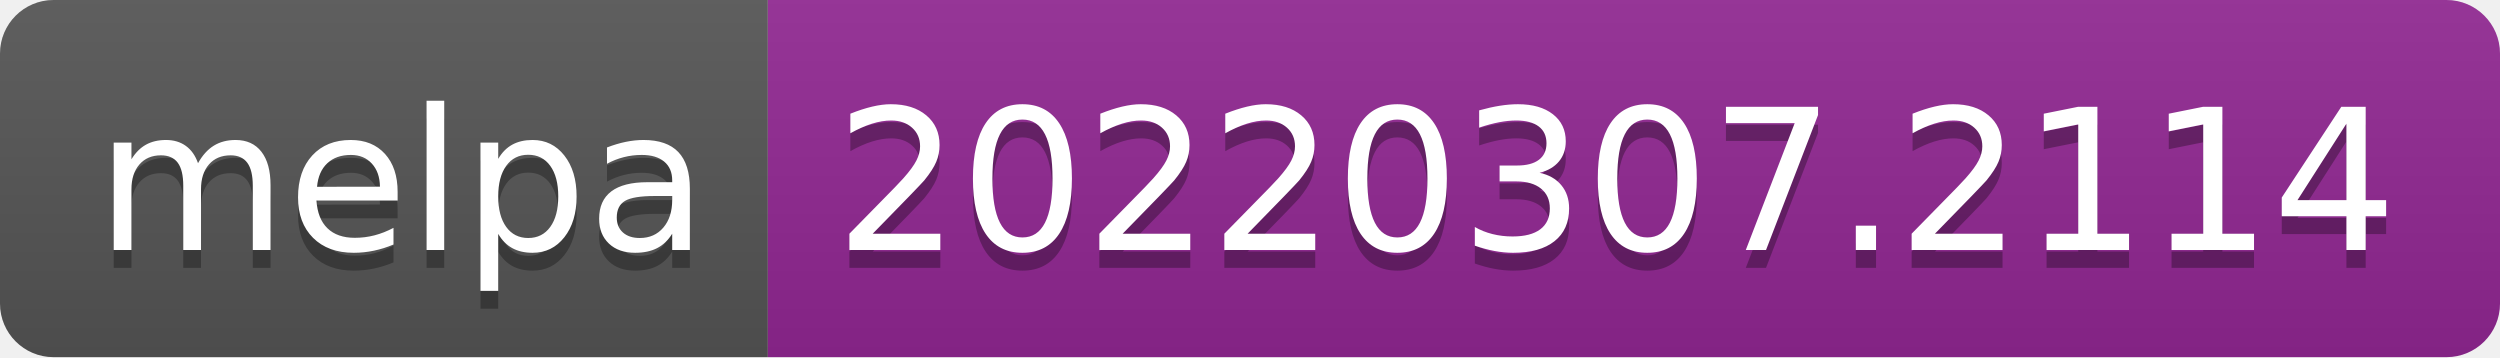
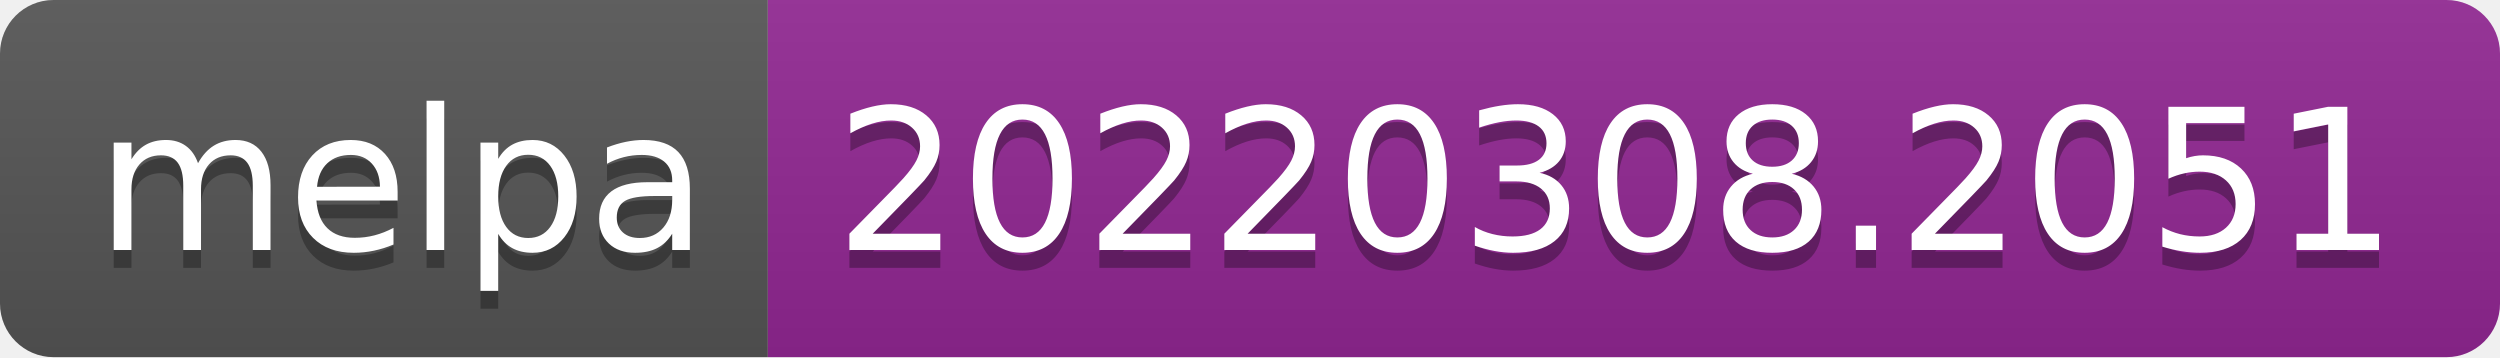
- <svg xmlns="http://www.w3.org/2000/svg" width="140" height="20" role="img" aria-label="melpa: 20220307.2114">
+ <svg xmlns="http://www.w3.org/2000/svg" width="140" height="20" role="img" aria-label="melpa: 20220308.2051">
  <linearGradient id="s" x2="0" y2="100%">
    <stop offset="0" stop-color="#bbb" stop-opacity=".1" />
    <stop offset="1" stop-opacity=".1" />
  </linearGradient>
  <clipPath id="r">
    <rect width="140" height="20" rx="3" fill="#fff" />
  </clipPath>
  <g clip-path="url(#r)">
    <rect width="43" height="20" fill="#555" />
    <rect x="43" width="97" height="20" fill="#922793" />
    <rect width="140" height="20" fill="url(#s)" />
  </g>
  <g fill="#fff" text-anchor="middle" font-family="Verdana,Geneva,DejaVu Sans,sans-serif" text-rendering="geometricPrecision" font-size="110">
    <text aria-hidden="true" x="225" y="150" fill="#010101" fill-opacity=".3" transform="scale(.1)" textLength="330">melpa</text>
    <text x="225" y="140" transform="scale(.1)" fill="#fff" textLength="330">melpa</text>
-     <text aria-hidden="true" x="905" y="150" fill="#010101" fill-opacity=".3" transform="scale(.1)" textLength="870">20220307.2114</text>
-     <text x="905" y="140" transform="scale(.1)" fill="#fff" textLength="870">20220307.2114</text>
+     <text aria-hidden="true" x="905" y="150" fill="#010101" fill-opacity=".3" transform="scale(.1)" textLength="870">20220308.2051</text>
+     <text x="905" y="140" transform="scale(.1)" fill="#fff" textLength="870">20220308.2051</text>
  </g>
</svg>
